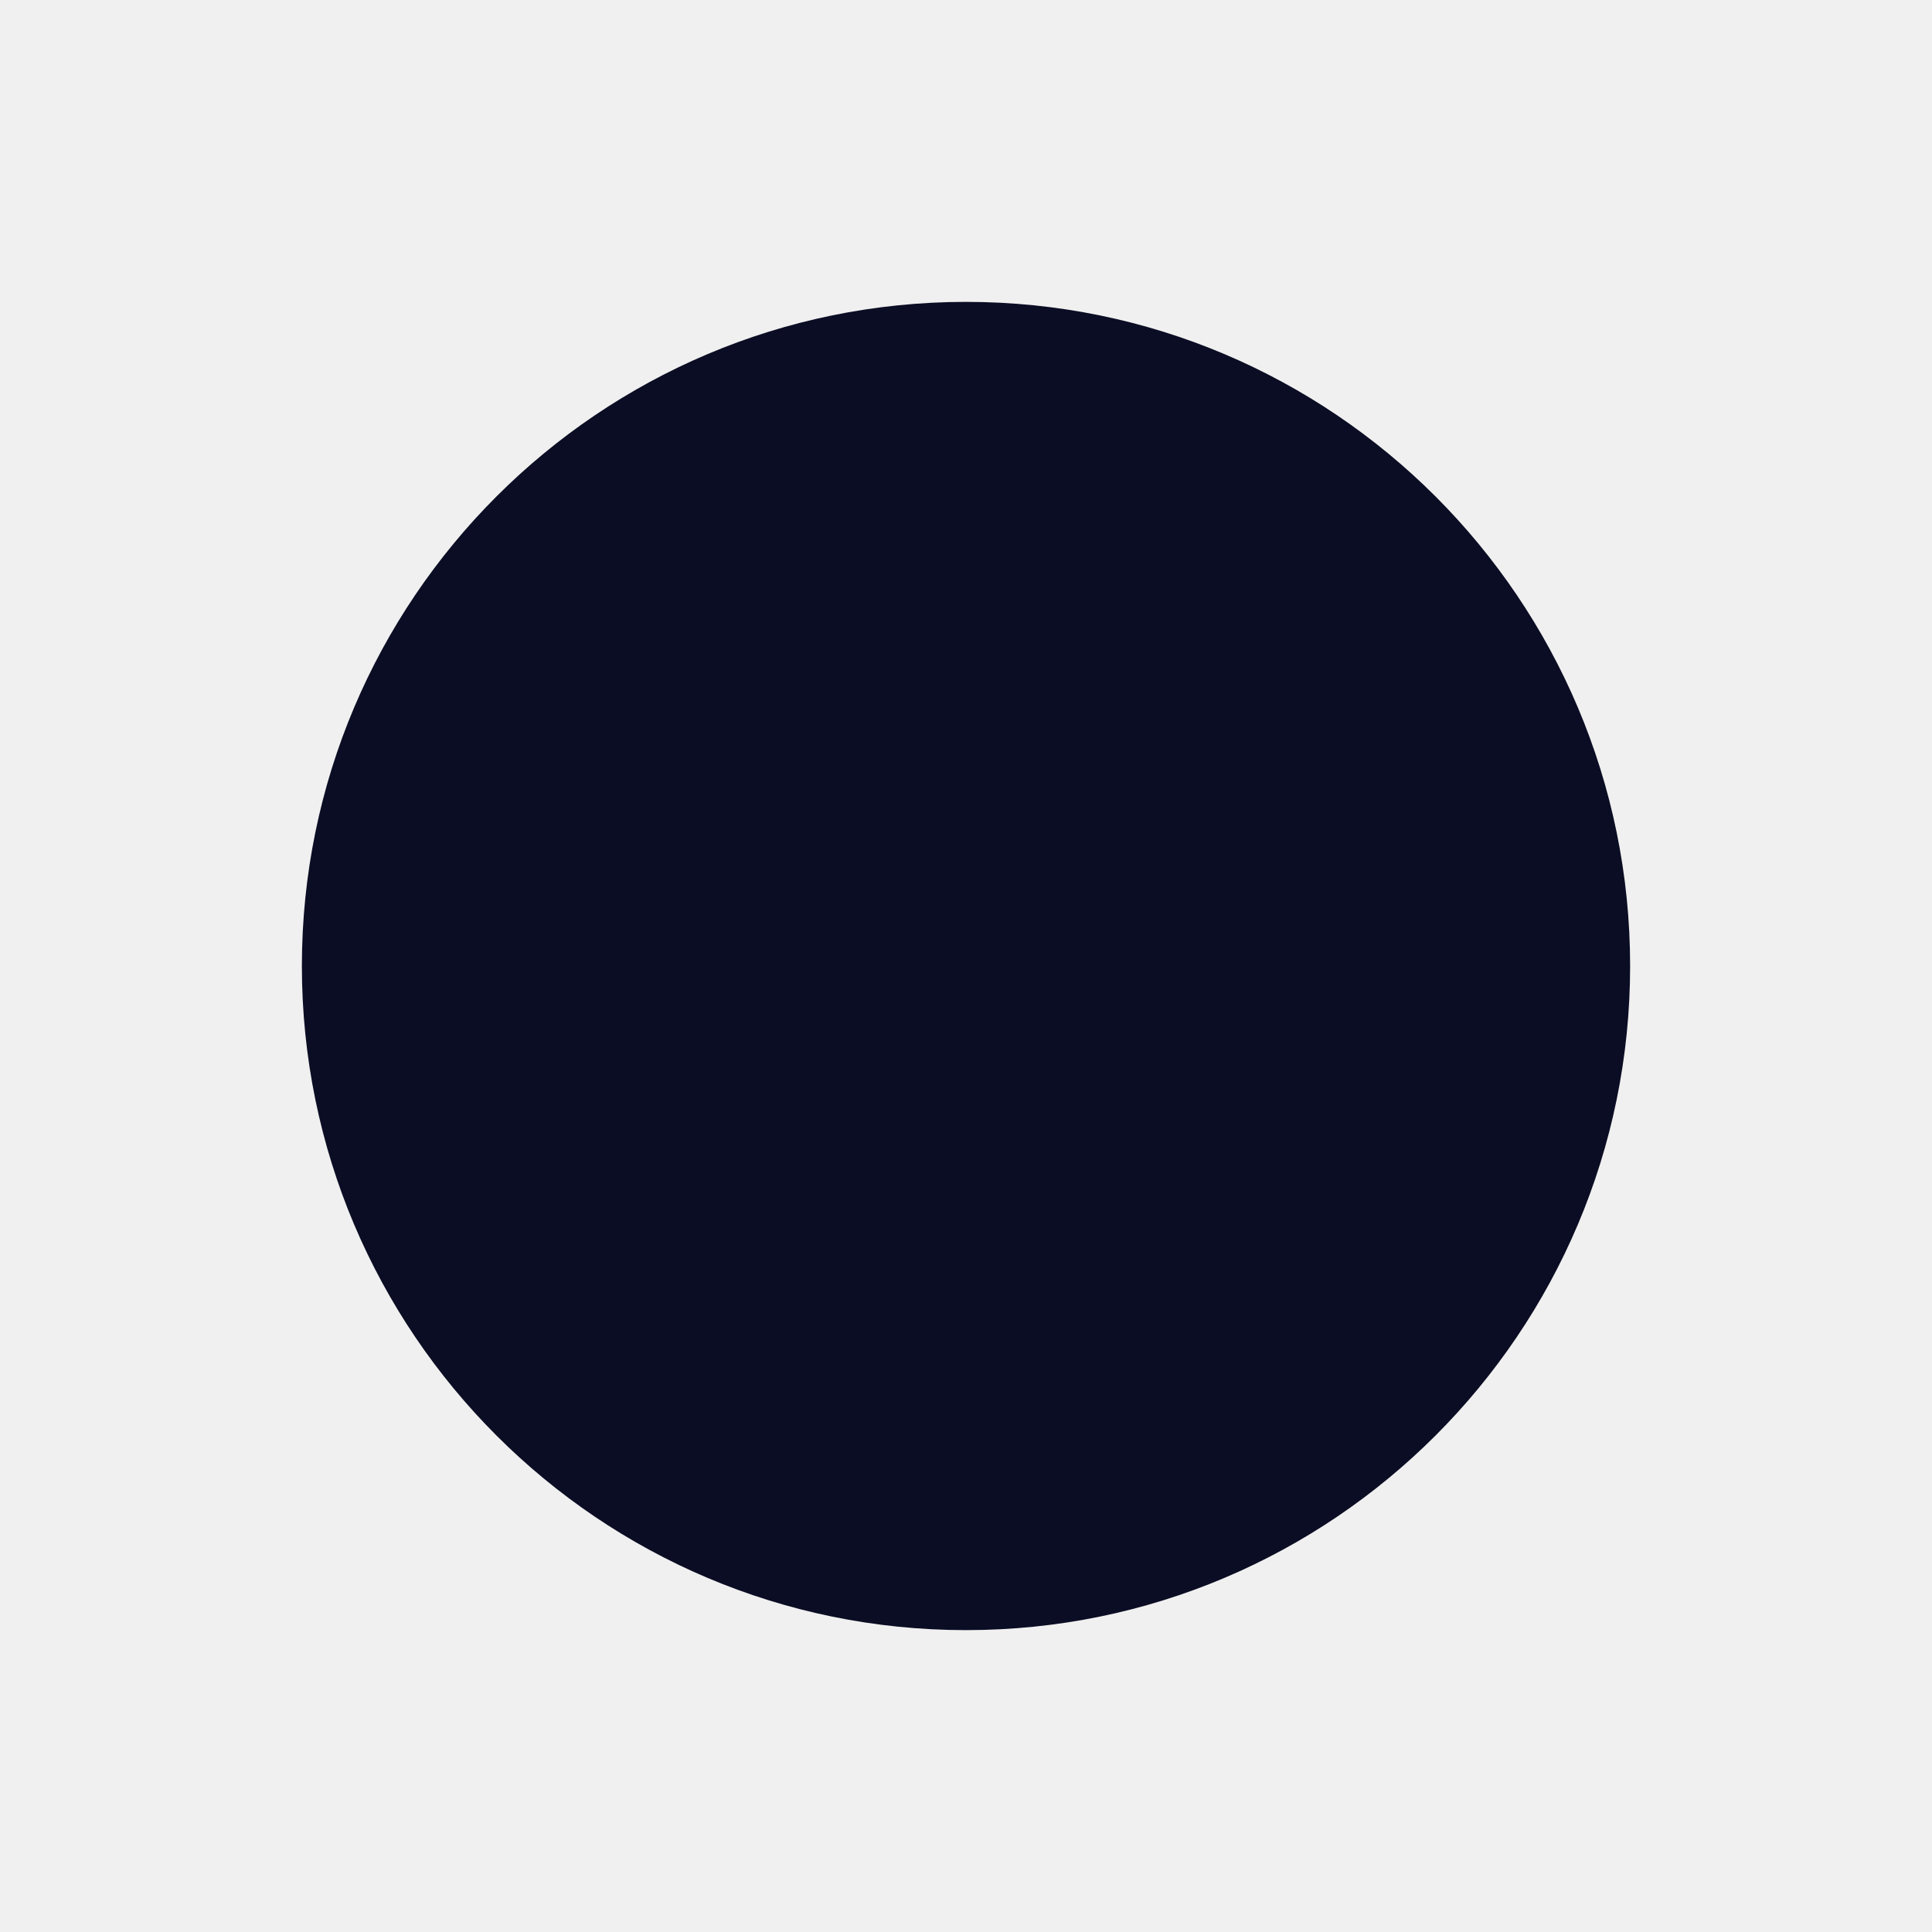
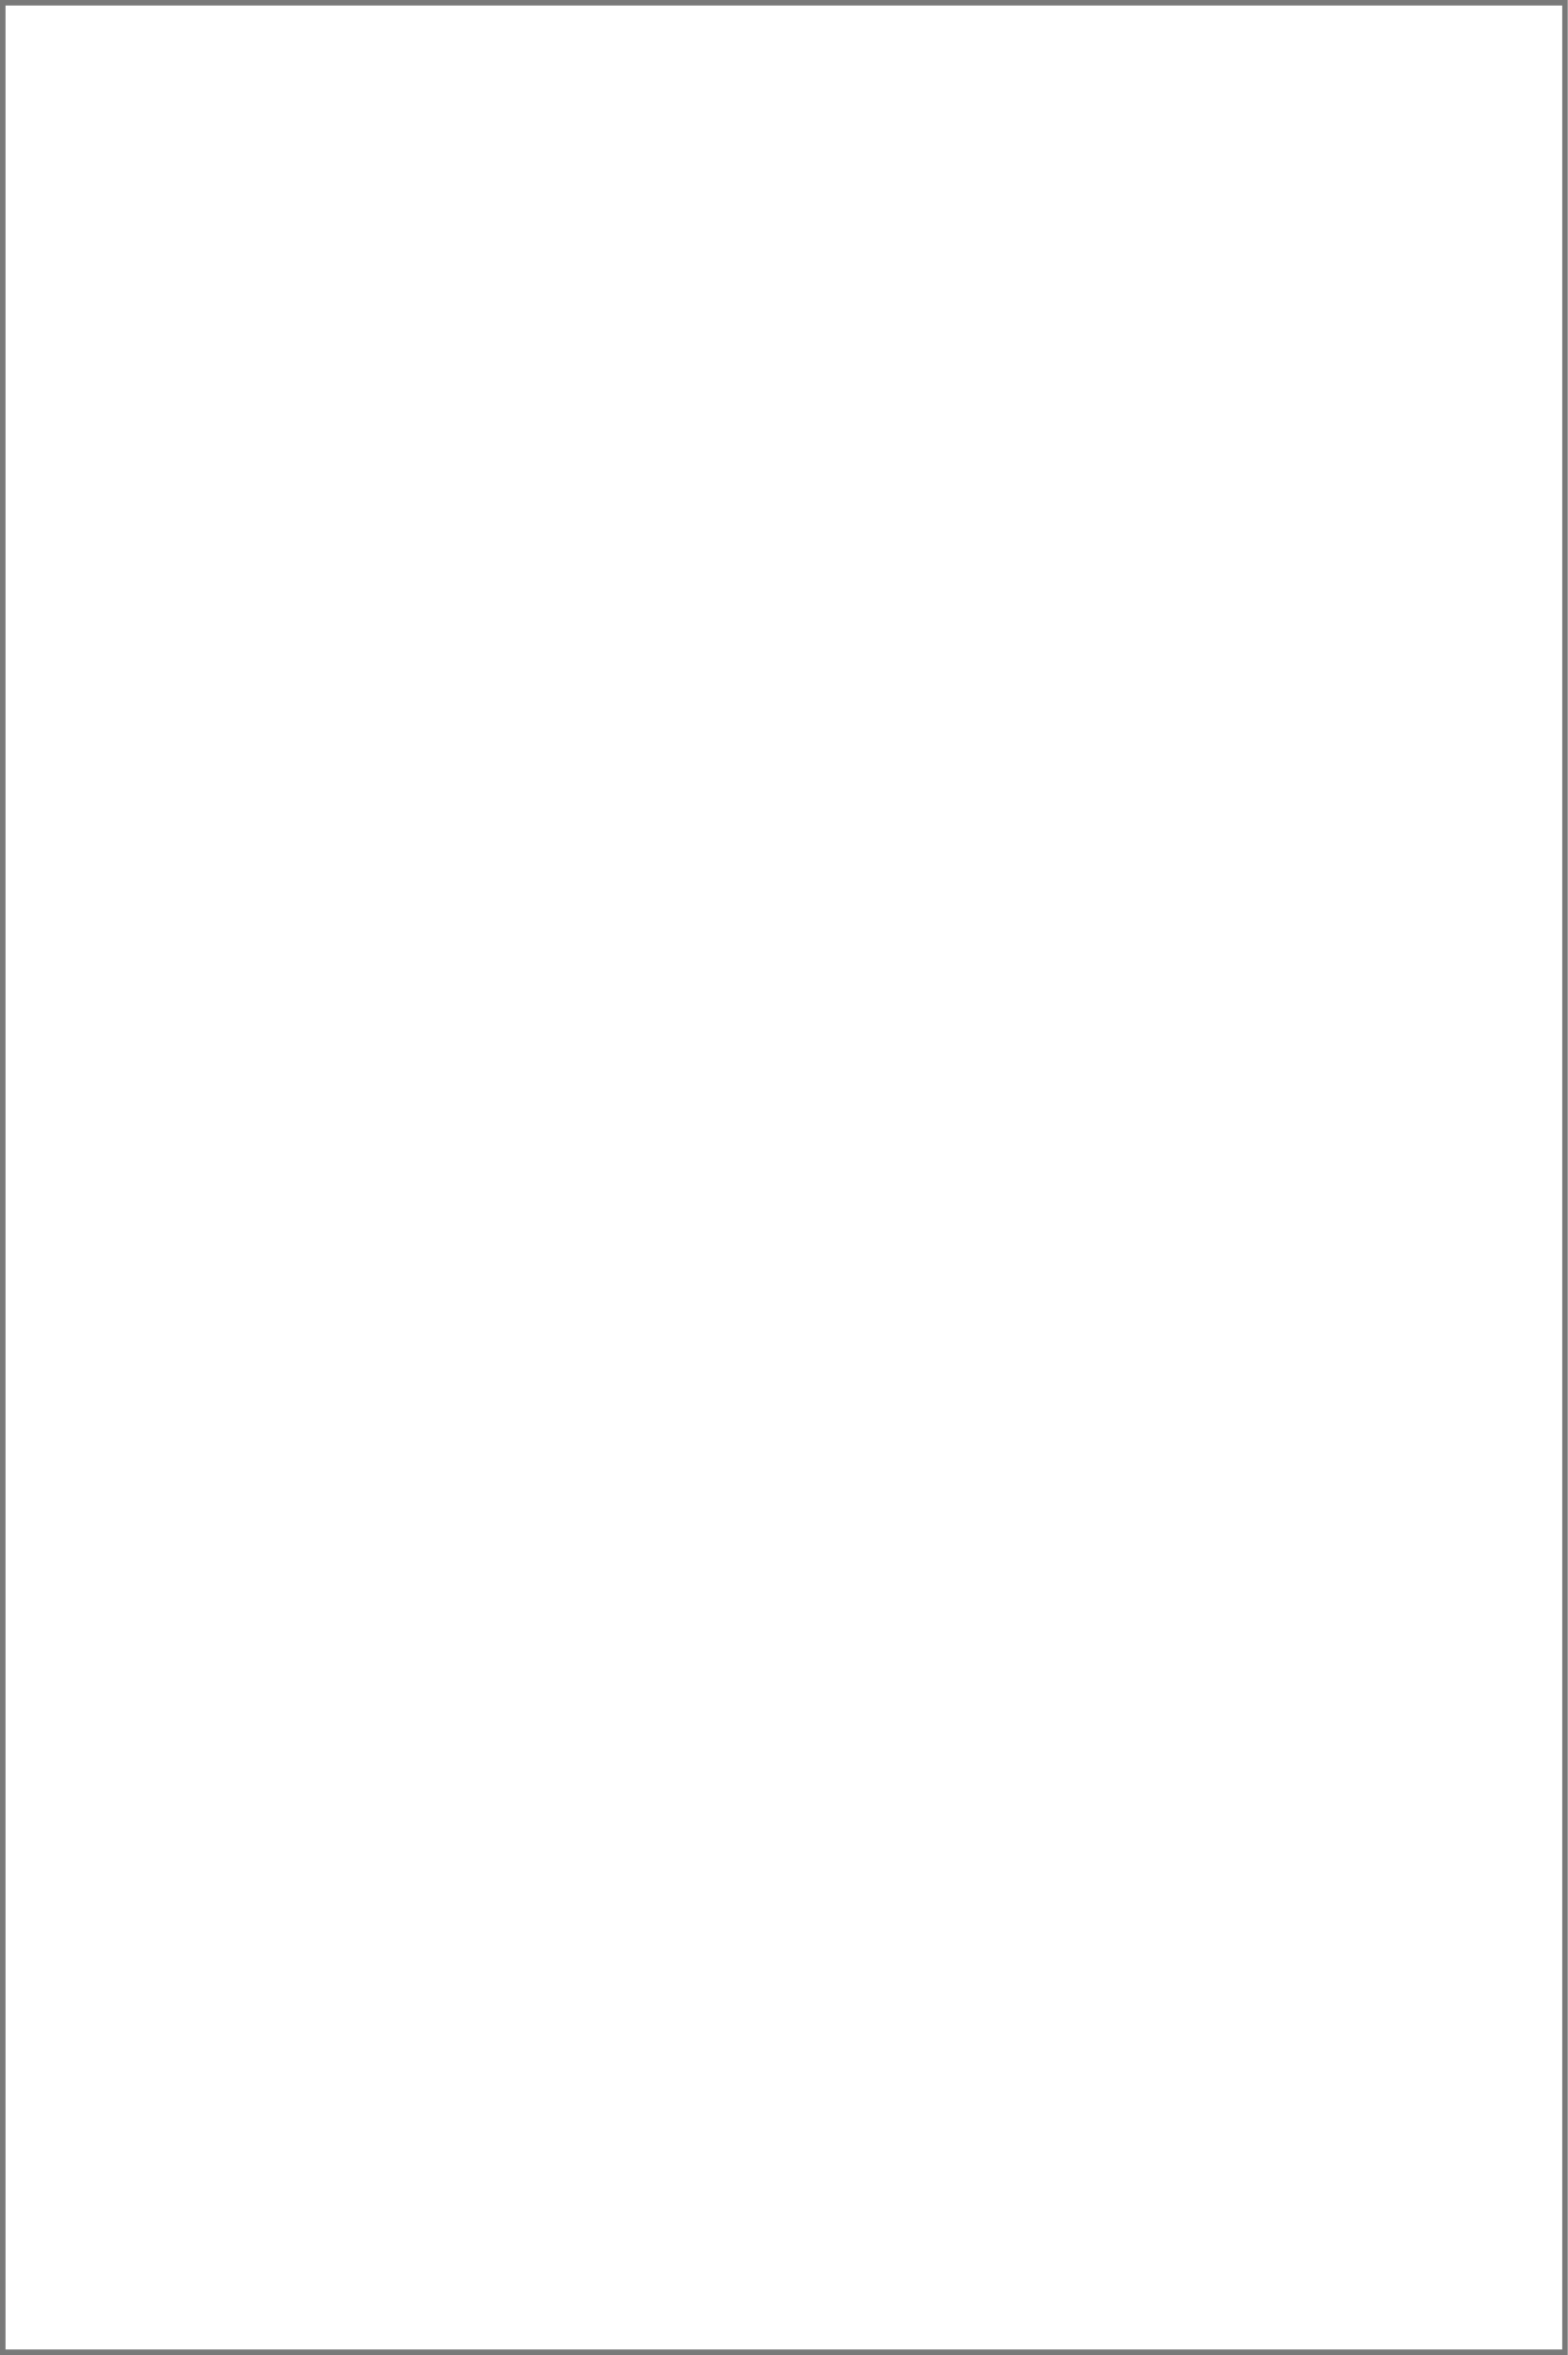
- <svg xmlns="http://www.w3.org/2000/svg" version="1.1" width="4px" height="4px">
-   <g transform="matrix(1 0 0 1 -444 -225 )">
-     <path d="M 0.625 2  C 0.625 2.759  1.241 3.375  2 3.375  C 2.759 3.375  3.375 2.759  3.375 2  C 3.375 1.241  2.759 0.625  2 0.625  C 1.241 0.625  0.625 1.241  0.625 2  Z " fill-rule="nonzero" fill="#0b0d24" stroke="none" transform="matrix(1 0 0 1 444 225 )" />
+ <svg xmlns="http://www.w3.org/2000/svg" version="1.1" width="285px" height="428px">
+   <defs>
+     <mask fill="white" id="clip1720">
+       <path d="M 0 428  L 0 0  L 285 0  L 285 301.073  L 285 428  L 0 428  Z " fill-rule="evenodd" />
+     </mask>
+   </defs>
+   <g transform="matrix(1 0 0 1 -207 -150 )">
+     <path d="M 0 428  L 0 0  L 285 0  L 285 301.073  L 285 428  L 0 428  Z " fill-rule="nonzero" fill="#ffffff" stroke="none" transform="matrix(1 0 0 1 207 150 )" />
+     <path d="M 0 428  L 0 0  L 285 0  L 285 301.073  L 285 428  L 0 428  Z " stroke-width="2" stroke="#797979" fill="none" transform="matrix(1 0 0 1 207 150 )" mask="url(#clip1720)" />
  </g>
</svg>
